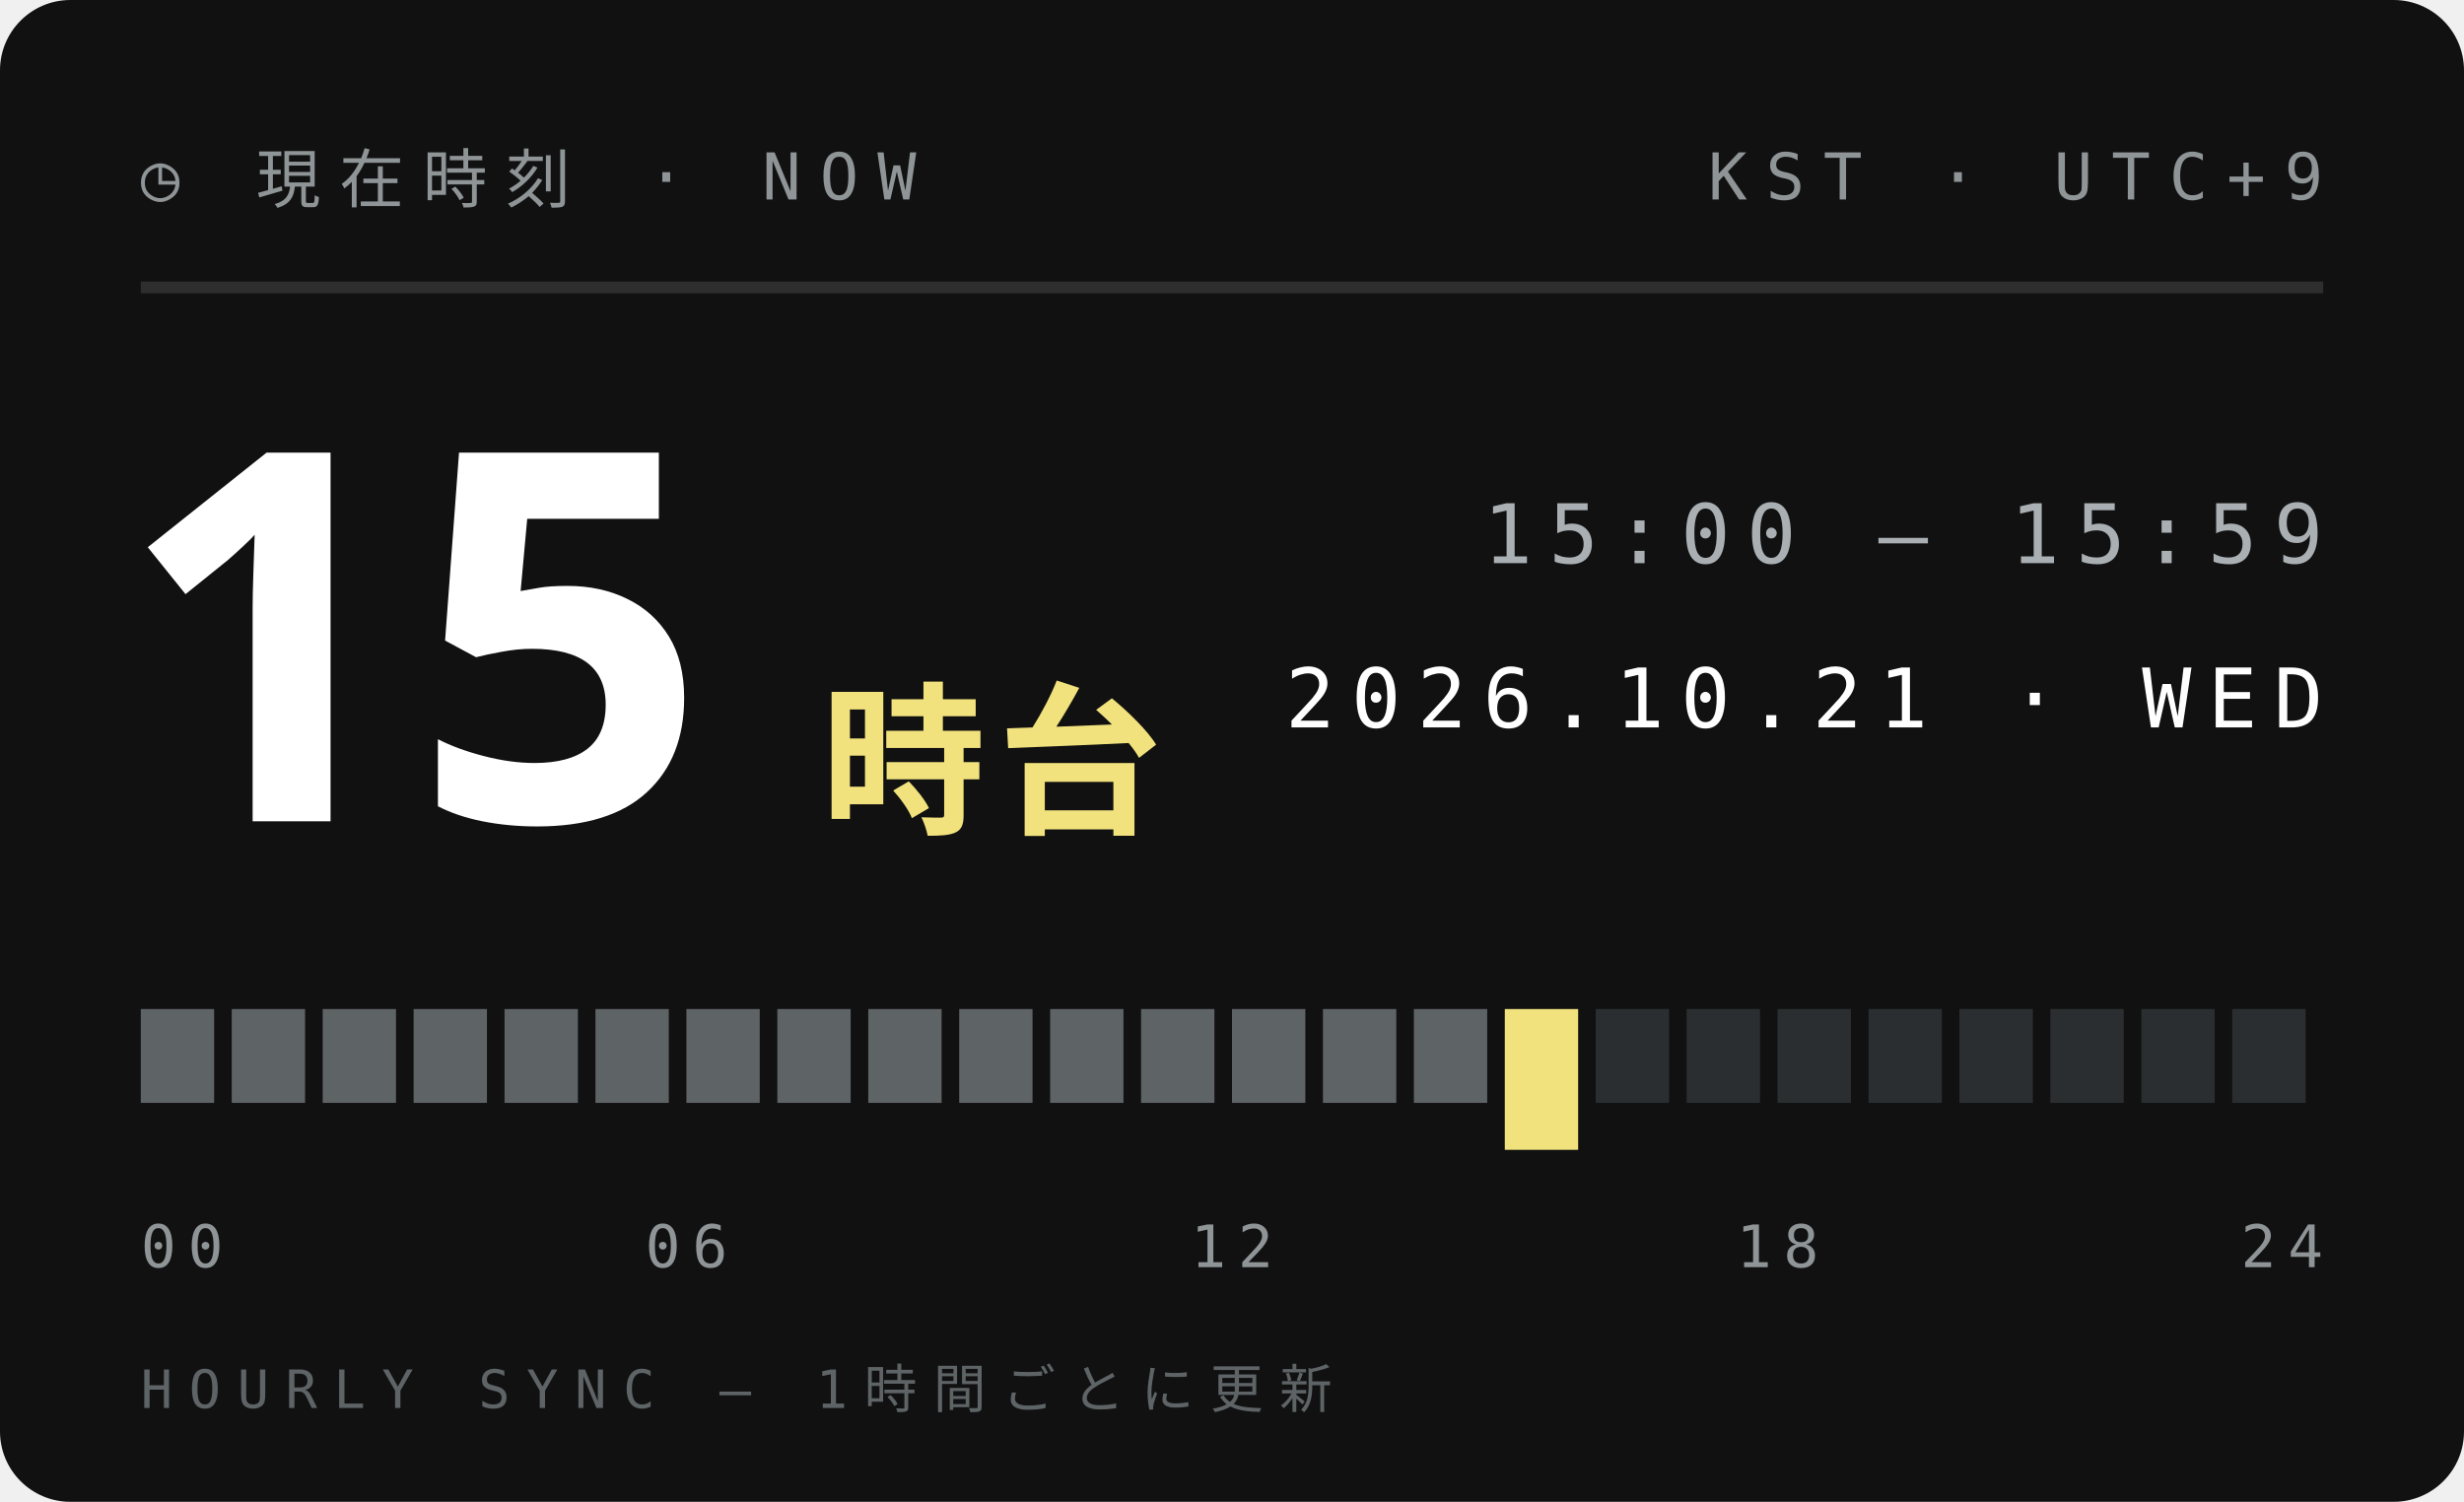
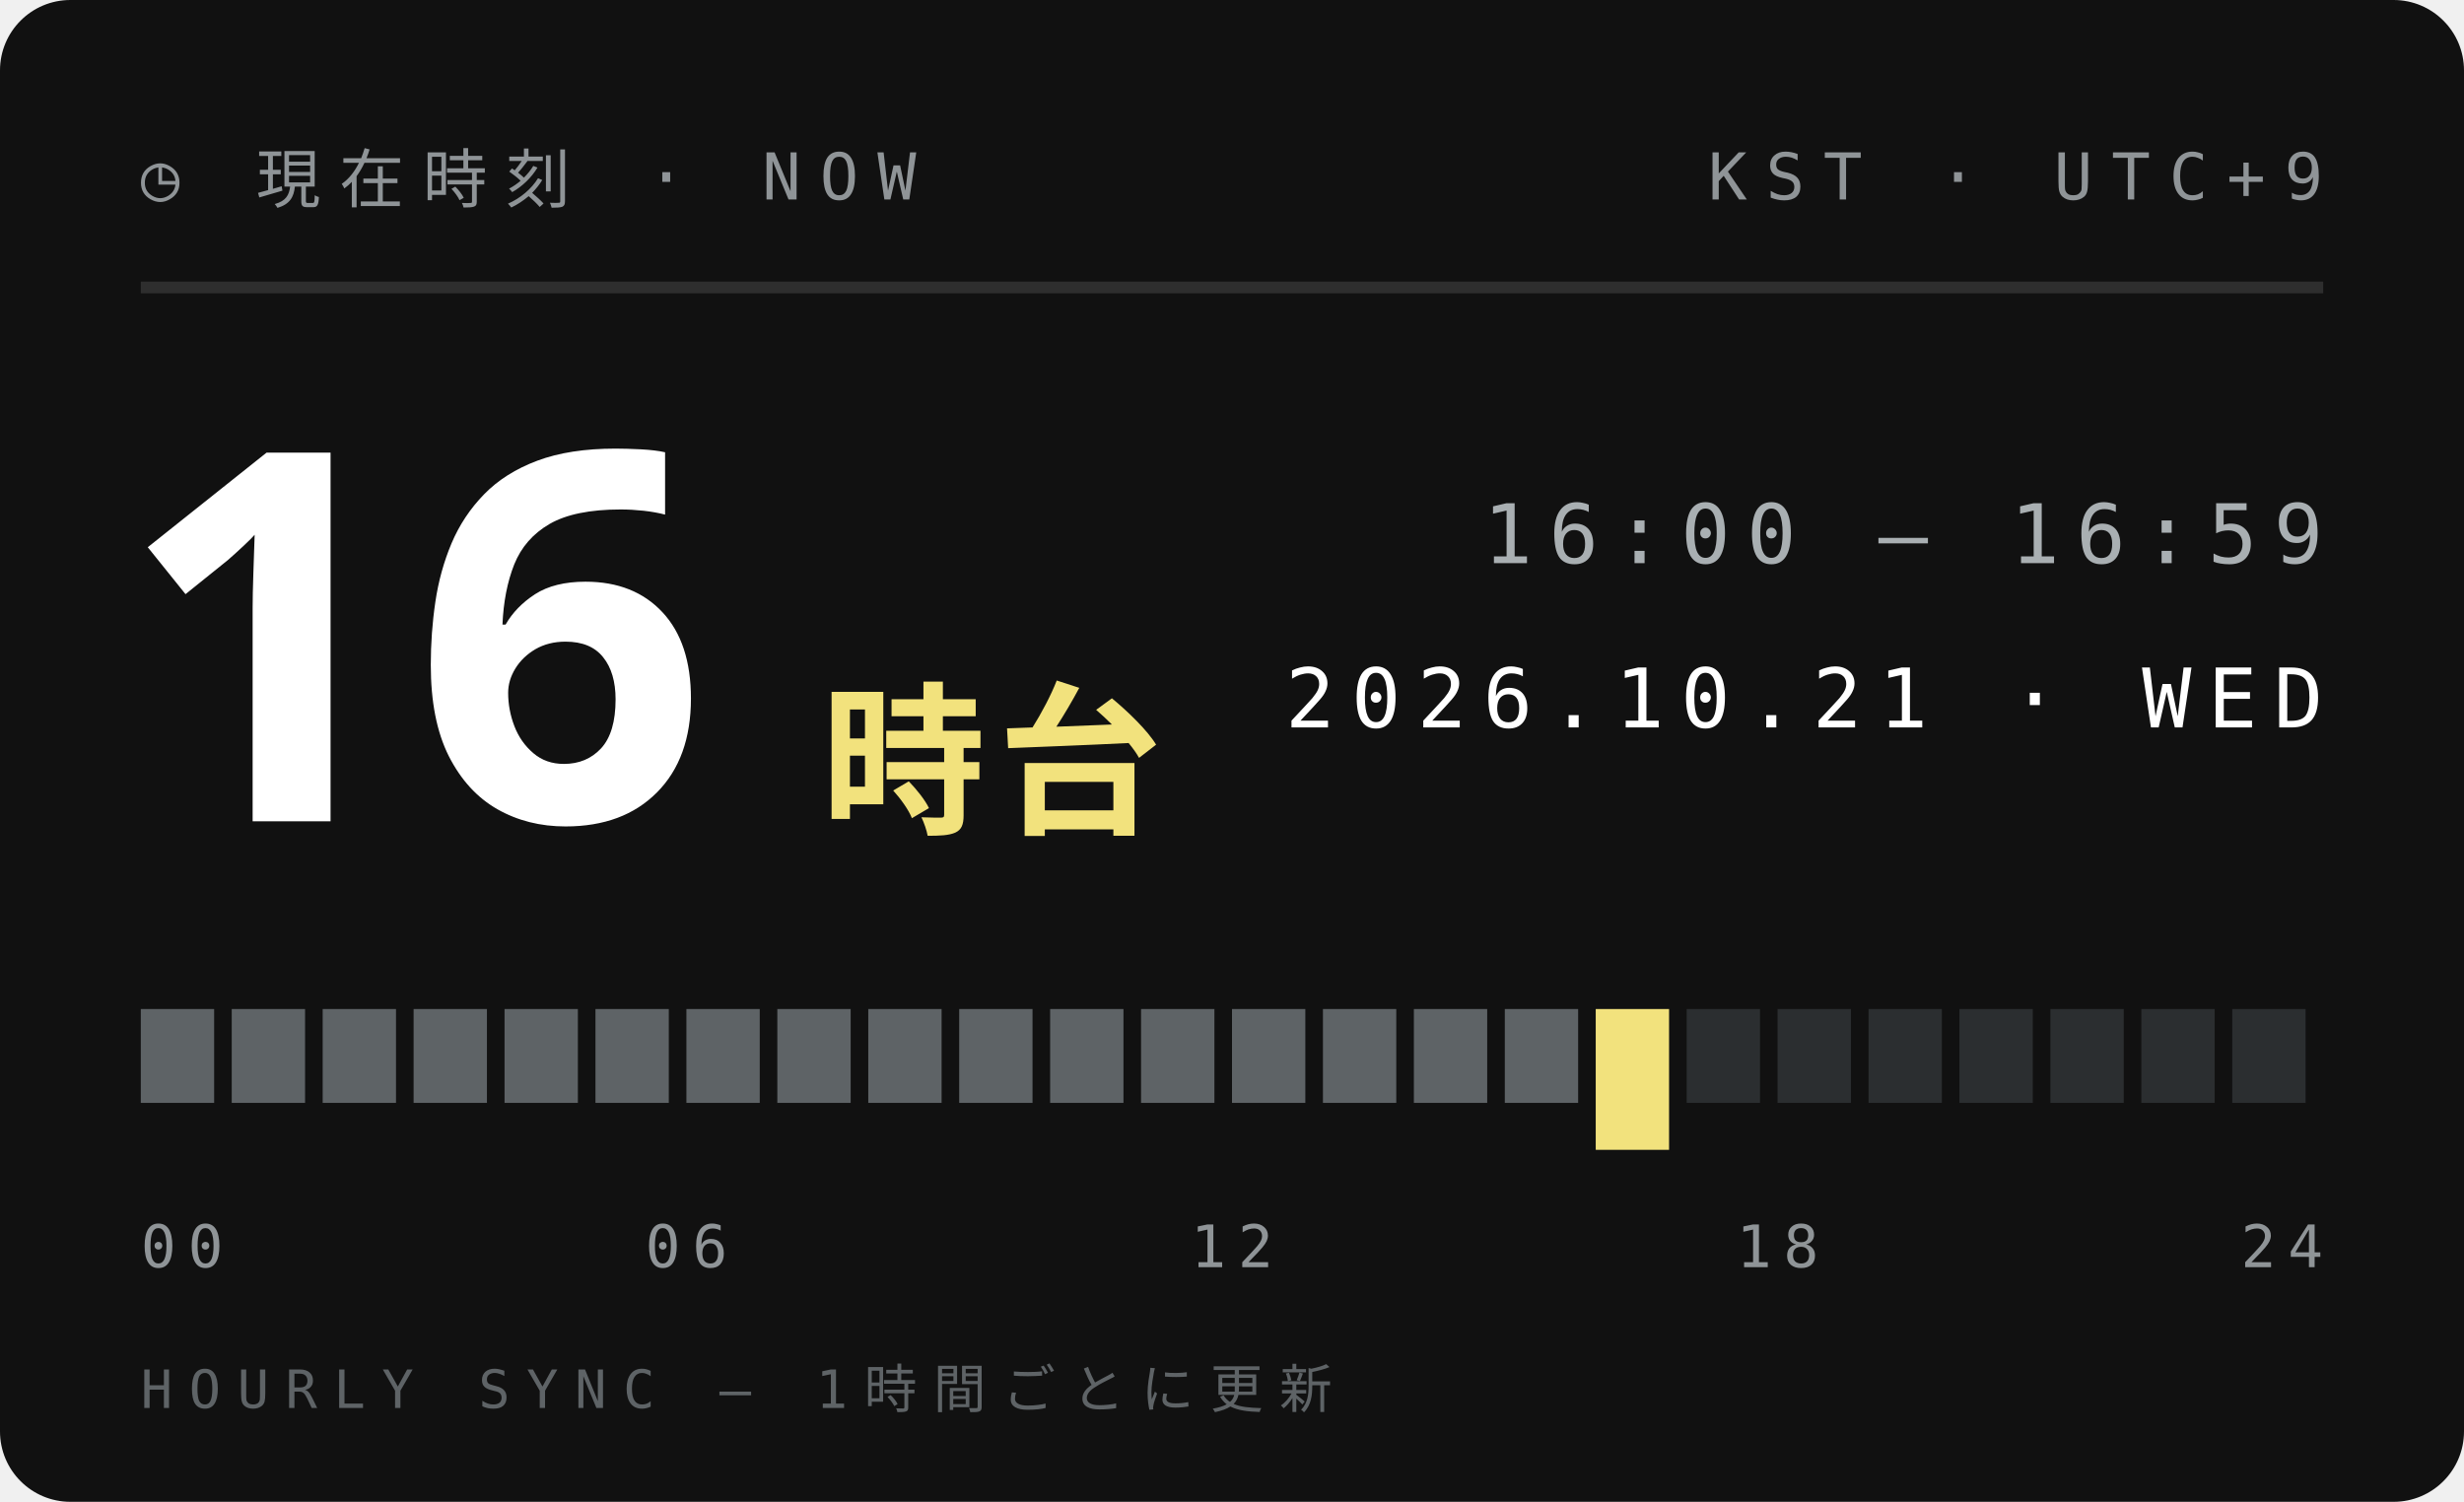
<svg xmlns="http://www.w3.org/2000/svg" width="210" height="128">
  <style>text{font:400 6.5px 'IBM Plex Mono',Menlo,monospace;letter-spacing:1.2px;fill:#5E6366}.s{font-size:5.5px}.v{font-weight:600;font-size:9px;fill:#111;letter-spacing:0}.b{font:900 20px 'Arial Black',sans-serif;fill:#111;letter-spacing:0}.j{font:800 11px 'Hiragino Sans','Noto Sans JP',sans-serif;fill:#111;letter-spacing:2px}</style>
  <rect width="210" height="128" rx="6" fill="#111" />
  <text x="12" y="17" style="font-size:5.5px;letter-spacing:1.6px;fill:#8F9497">◷ 現在時刻 · NOW</text>
  <text x="198" y="17" text-anchor="end" style="font-size:5.5px;letter-spacing:1.6px;fill:#8F9497">KST · UTC+9</text>
  <path d="M12 24.5H198" stroke="#ffffff1f" />
-   <text class="b" x="10" y="70" style="font-size:44px;fill:#fff">15</text>
+   <text class="b" x="10" y="70" style="font-size:44px;fill:#fff">16</text>
  <text class="j" x="70" y="70" style="font-size:14px;letter-spacing:1px;fill:#F2E27D">時台</text>
-   <text x="198" y="48" text-anchor="end" style="font-size:7px;letter-spacing:1.4px;fill:#A9AFB2">15:00 — 15:59</text>
+   <text x="198" y="48" text-anchor="end" style="font-size:7px;letter-spacing:1.4px;fill:#A9AFB2">16:00 — 16:59</text>
  <text x="198" y="62" text-anchor="end" style="font-size:7px;letter-spacing:1.4px;fill:#fff">2026.10.21 · WED</text>
  <rect x="12.00" y="86" width="6.25" height="8" fill="#5E6366" />
  <rect x="19.75" y="86" width="6.25" height="8" fill="#5E6366" />
  <rect x="27.50" y="86" width="6.25" height="8" fill="#5E6366" />
  <rect x="35.25" y="86" width="6.25" height="8" fill="#5E6366" />
  <rect x="43.00" y="86" width="6.25" height="8" fill="#5E6366" />
  <rect x="50.75" y="86" width="6.25" height="8" fill="#5E6366" />
  <rect x="58.50" y="86" width="6.25" height="8" fill="#5E6366" />
  <rect x="66.25" y="86" width="6.25" height="8" fill="#5E6366" />
  <rect x="74.00" y="86" width="6.25" height="8" fill="#5E6366" />
  <rect x="81.75" y="86" width="6.25" height="8" fill="#5E6366" />
  <rect x="89.50" y="86" width="6.25" height="8" fill="#5E6366" />
  <rect x="97.25" y="86" width="6.25" height="8" fill="#5E6366" />
  <rect x="105.00" y="86" width="6.25" height="8" fill="#5E6366" />
  <rect x="112.75" y="86" width="6.25" height="8" fill="#5E6366" />
  <rect x="120.50" y="86" width="6.25" height="8" fill="#5E6366" />
-   <rect x="128.25" y="86" width="6.25" height="12" fill="#F2E27D" />
-   <rect x="136.00" y="86" width="6.25" height="8" fill="#2B2E30" />
+   <rect x="128.25" y="86" width="6.25" height="8" fill="#5E6366" />
+   <rect x="136.00" y="86" width="6.25" height="12" fill="#F2E27D" />
  <rect x="143.75" y="86" width="6.25" height="8" fill="#2B2E30" />
  <rect x="151.50" y="86" width="6.25" height="8" fill="#2B2E30" />
  <rect x="159.25" y="86" width="6.25" height="8" fill="#2B2E30" />
  <rect x="167.00" y="86" width="6.25" height="8" fill="#2B2E30" />
  <rect x="174.75" y="86" width="6.25" height="8" fill="#2B2E30" />
  <rect x="182.50" y="86" width="6.25" height="8" fill="#2B2E30" />
  <rect x="190.25" y="86" width="6.25" height="8" fill="#2B2E30" />
  <text x="12.0" y="108" text-anchor="start" style="font-size:5px;letter-spacing:1px;fill:#8F9497">00</text>
  <text x="58.5" y="108" text-anchor="middle" style="font-size:5px;letter-spacing:1px;fill:#8F9497">06</text>
  <text x="105.0" y="108" text-anchor="middle" style="font-size:5px;letter-spacing:1px;fill:#8F9497">12</text>
  <text x="151.5" y="108" text-anchor="middle" style="font-size:5px;letter-spacing:1px;fill:#8F9497">18</text>
  <text x="198.0" y="108" text-anchor="end" style="font-size:5px;letter-spacing:1px;fill:#8F9497">24</text>
  <text x="12" y="120" style="font-size:4.5px;letter-spacing:1.4px;fill:#5E6366">HOURLY SYNC — 1時間ごとに更新</text>
</svg>
